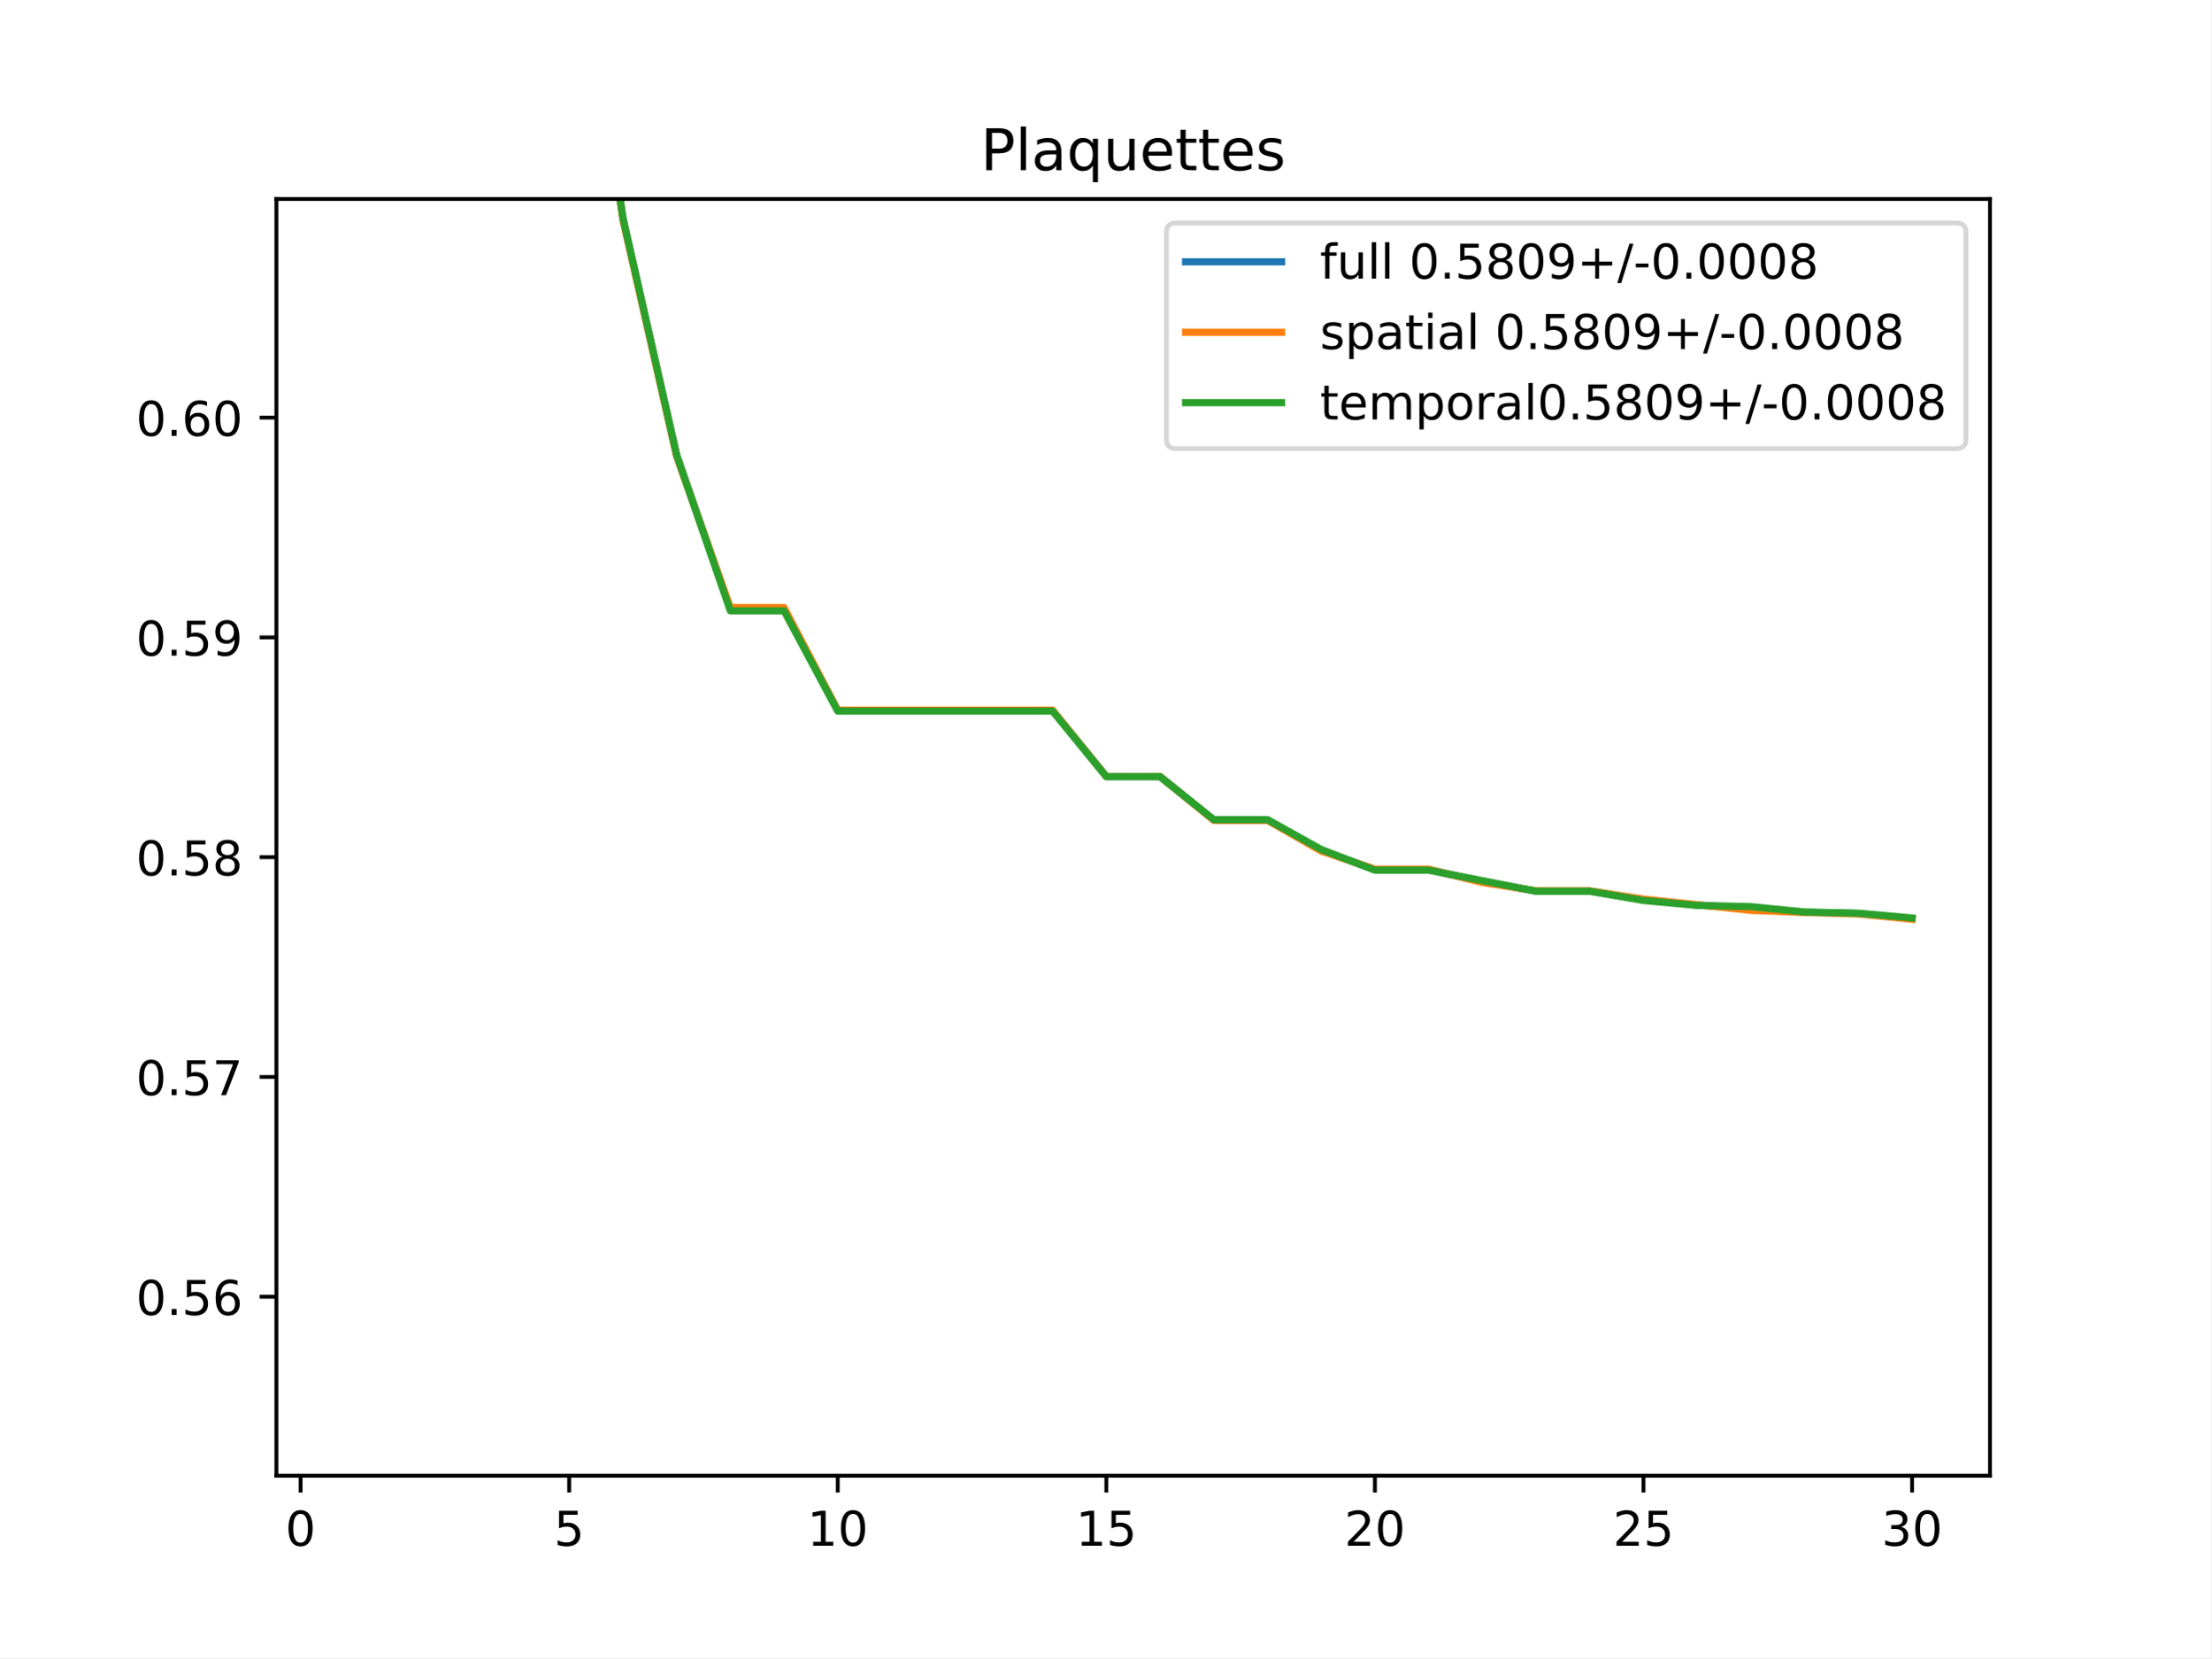
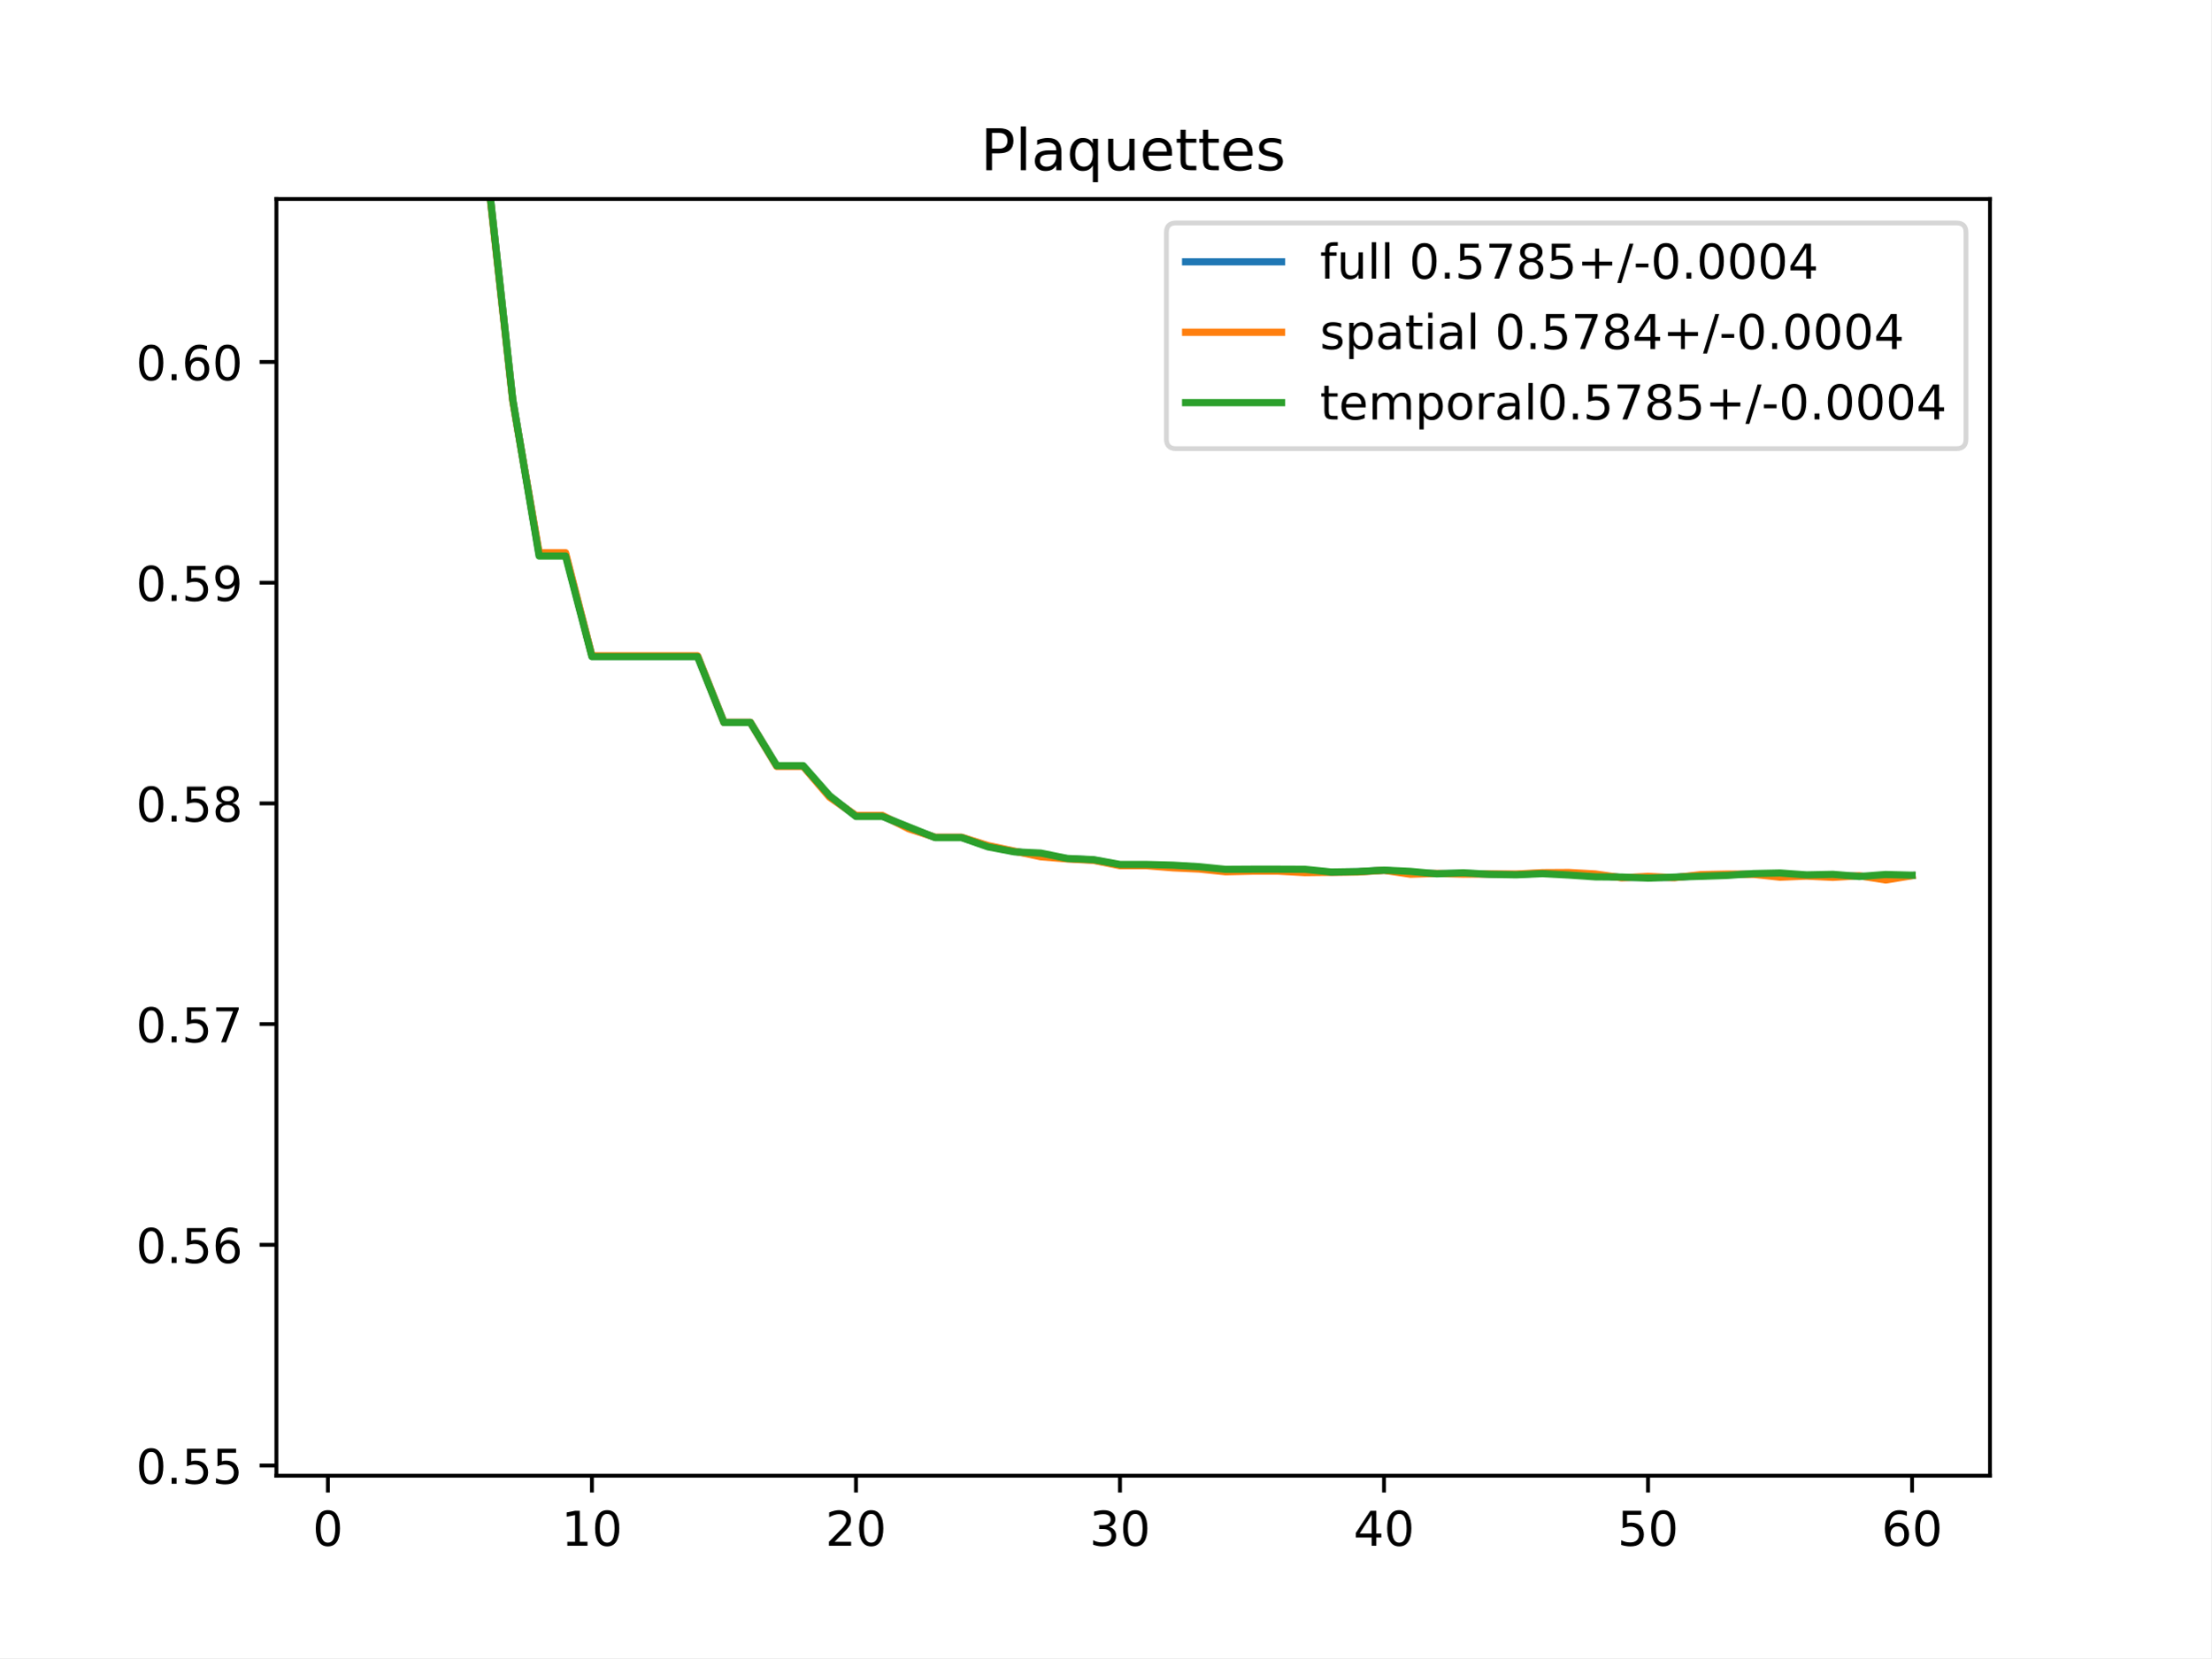
<svg xmlns="http://www.w3.org/2000/svg" xmlns:xlink="http://www.w3.org/1999/xlink" height="345.6pt" version="1.1" viewBox="0 0 460.8 345.6" width="460.8pt">
  <defs>
    <style type="text/css">
*{stroke-linecap:butt;stroke-linejoin:round;}
  </style>
  </defs>
  <g id="figure_1">
    <g id="patch_1">
      <path d="M 0 345.6  L 460.8 345.6  L 460.8 0  L 0 0  z " style="fill:#ffffff;" />
    </g>
    <g id="axes_1">
      <g id="patch_2">
        <path d="M 57.6 307.584  L 414.72 307.584  L 414.72 41.472  L 57.6 41.472  z " style="fill:#ffffff;" />
      </g>
      <g id="matplotlib.axis_1">
        <g id="xtick_1">
          <g id="line2d_1">
            <defs>
-               <path d="M 0 0  L 0 3.5  " id="m2985f0ce69" style="stroke:#000000;stroke-width:0.8;" />
-             </defs>
-             <g>
-               <use style="stroke:#000000;stroke-width:0.8;" x="62.638" xlink:href="#m2985f0ce69" y="307.584" />
+               <path d="M 0 0  L 0 3.5  " id="m425487ee24" style="stroke:#000000;stroke-width:0.8;" />
+             </defs>
+             <g>
+               <use style="stroke:#000000;stroke-width:0.8;" x="68.33" xlink:href="#m425487ee24" y="307.584" />
            </g>
          </g>
          <g id="text_1">
            <defs>
              <path d="M 31.781 66.406  Q 24.172 66.406 20.328 58.906  Q 16.5 51.422 16.5 36.375  Q 16.5 21.391 20.328 13.891  Q 24.172 6.391 31.781 6.391  Q 39.453 6.391 43.281 13.891  Q 47.125 21.391 47.125 36.375  Q 47.125 51.422 43.281 58.906  Q 39.453 66.406 31.781 66.406  z M 31.781 74.219  Q 44.047 74.219 50.516 64.516  Q 56.984 54.828 56.984 36.375  Q 56.984 17.969 50.516 8.266  Q 44.047 -1.422 31.781 -1.422  Q 19.531 -1.422 13.062 8.266  Q 6.594 17.969 6.594 36.375  Q 6.594 54.828 13.062 64.516  Q 19.531 74.219 31.781 74.219  z " id="DejaVuSans-48" />
            </defs>
-             <g transform="translate(59.45649 322.1824)scale(0.1 -0.1)">
+             <g transform="translate(65.14886 322.1824)scale(0.1 -0.1)">
              <use xlink:href="#DejaVuSans-48" />
            </g>
          </g>
        </g>
        <g id="xtick_2">
          <g id="line2d_2">
            <g>
-               <use style="stroke:#000000;stroke-width:0.8;" x="118.613" xlink:href="#m2985f0ce69" y="307.584" />
+               <use style="stroke:#000000;stroke-width:0.8;" x="123.356" xlink:href="#m425487ee24" y="307.584" />
            </g>
          </g>
          <g id="text_2">
            <defs>
-               <path d="M 10.797 72.906  L 49.516 72.906  L 49.516 64.594  L 19.828 64.594  L 19.828 46.734  Q 21.969 47.469 24.109 47.828  Q 26.266 48.188 28.422 48.188  Q 40.625 48.188 47.75 41.5  Q 54.891 34.812 54.891 23.391  Q 54.891 11.625 47.562 5.094  Q 40.234 -1.422 26.906 -1.422  Q 22.312 -1.422 17.547 -0.641  Q 12.797 0.141 7.719 1.703  L 7.719 11.625  Q 12.109 9.234 16.797 8.062  Q 21.484 6.891 26.703 6.891  Q 35.156 6.891 40.078 11.328  Q 45.016 15.766 45.016 23.391  Q 45.016 31 40.078 35.438  Q 35.156 39.891 26.703 39.891  Q 22.75 39.891 18.812 39.016  Q 14.891 38.141 10.797 36.281  z " id="DejaVuSans-53" />
-             </defs>
-             <g transform="translate(115.4314 322.1824)scale(0.1 -0.1)">
-               <use xlink:href="#DejaVuSans-53" />
+               <path d="M 12.406 8.297  L 28.516 8.297  L 28.516 63.922  L 10.984 60.406  L 10.984 69.391  L 28.422 72.906  L 38.281 72.906  L 38.281 8.297  L 54.391 8.297  L 54.391 0  L 12.406 0  z " id="DejaVuSans-49" />
+             </defs>
+             <g transform="translate(116.9938 322.1824)scale(0.1 -0.1)">
+               <use xlink:href="#DejaVuSans-49" />
+               <use x="63.623" xlink:href="#DejaVuSans-48" />
            </g>
          </g>
        </g>
        <g id="xtick_3">
          <g id="line2d_3">
            <g>
-               <use style="stroke:#000000;stroke-width:0.8;" x="174.588" xlink:href="#m2985f0ce69" y="307.584" />
+               <use style="stroke:#000000;stroke-width:0.8;" x="178.382" xlink:href="#m425487ee24" y="307.584" />
            </g>
          </g>
          <g id="text_3">
            <defs>
-               <path d="M 12.406 8.297  L 28.516 8.297  L 28.516 63.922  L 10.984 60.406  L 10.984 69.391  L 28.422 72.906  L 38.281 72.906  L 38.281 8.297  L 54.391 8.297  L 54.391 0  L 12.406 0  z " id="DejaVuSans-49" />
-             </defs>
-             <g transform="translate(168.2251 322.1824)scale(0.1 -0.1)">
-               <use xlink:href="#DejaVuSans-49" />
+               <path d="M 19.188 8.297  L 53.609 8.297  L 53.609 0  L 7.328 0  L 7.328 8.297  Q 12.938 14.109 22.625 23.891  Q 32.328 33.688 34.812 36.531  Q 39.547 41.844 41.422 45.531  Q 43.312 49.219 43.312 52.781  Q 43.312 58.594 39.234 62.25  Q 35.156 65.922 28.609 65.922  Q 23.969 65.922 18.812 64.312  Q 13.672 62.703 7.812 59.422  L 7.812 69.391  Q 13.766 71.781 18.938 73  Q 24.125 74.219 28.422 74.219  Q 39.75 74.219 46.484 68.547  Q 53.219 62.891 53.219 53.422  Q 53.219 48.922 51.531 44.891  Q 49.859 40.875 45.406 35.406  Q 44.188 33.984 37.641 27.219  Q 31.109 20.453 19.188 8.297  z " id="DejaVuSans-50" />
+             </defs>
+             <g transform="translate(172.02 322.1824)scale(0.1 -0.1)">
+               <use xlink:href="#DejaVuSans-50" />
              <use x="63.623" xlink:href="#DejaVuSans-48" />
            </g>
          </g>
        </g>
        <g id="xtick_4">
          <g id="line2d_4">
            <g>
-               <use style="stroke:#000000;stroke-width:0.8;" x="230.563" xlink:href="#m2985f0ce69" y="307.584" />
+               <use style="stroke:#000000;stroke-width:0.8;" x="233.409" xlink:href="#m425487ee24" y="307.584" />
            </g>
          </g>
          <g id="text_4">
-             <g transform="translate(224.2 322.1824)scale(0.1 -0.1)">
-               <use xlink:href="#DejaVuSans-49" />
-               <use x="63.623" xlink:href="#DejaVuSans-53" />
+             <defs>
+               <path d="M 40.578 39.312  Q 47.656 37.797 51.625 33  Q 55.609 28.219 55.609 21.188  Q 55.609 10.406 48.188 4.484  Q 40.766 -1.422 27.094 -1.422  Q 22.516 -1.422 17.656 -0.516  Q 12.797 0.391 7.625 2.203  L 7.625 11.719  Q 11.719 9.328 16.594 8.109  Q 21.484 6.891 26.812 6.891  Q 36.078 6.891 40.938 10.547  Q 45.797 14.203 45.797 21.188  Q 45.797 27.641 41.281 31.266  Q 36.766 34.906 28.719 34.906  L 20.219 34.906  L 20.219 43.016  L 29.109 43.016  Q 36.375 43.016 40.234 45.922  Q 44.094 48.828 44.094 54.297  Q 44.094 59.906 40.109 62.906  Q 36.141 65.922 28.719 65.922  Q 24.656 65.922 20.016 65.031  Q 15.375 64.156 9.812 62.312  L 9.812 71.094  Q 15.438 72.656 20.344 73.438  Q 25.25 74.219 29.594 74.219  Q 40.828 74.219 47.359 69.109  Q 53.906 64.016 53.906 55.328  Q 53.906 49.266 50.438 45.094  Q 46.969 40.922 40.578 39.312  z " id="DejaVuSans-51" />
+             </defs>
+             <g transform="translate(227.0462 322.1824)scale(0.1 -0.1)">
+               <use xlink:href="#DejaVuSans-51" />
+               <use x="63.623" xlink:href="#DejaVuSans-48" />
            </g>
          </g>
        </g>
        <g id="xtick_5">
          <g id="line2d_5">
            <g>
-               <use style="stroke:#000000;stroke-width:0.8;" x="286.537" xlink:href="#m2985f0ce69" y="307.584" />
+               <use style="stroke:#000000;stroke-width:0.8;" x="288.435" xlink:href="#m425487ee24" y="307.584" />
            </g>
          </g>
          <g id="text_5">
            <defs>
-               <path d="M 19.188 8.297  L 53.609 8.297  L 53.609 0  L 7.328 0  L 7.328 8.297  Q 12.938 14.109 22.625 23.891  Q 32.328 33.688 34.812 36.531  Q 39.547 41.844 41.422 45.531  Q 43.312 49.219 43.312 52.781  Q 43.312 58.594 39.234 62.25  Q 35.156 65.922 28.609 65.922  Q 23.969 65.922 18.812 64.312  Q 13.672 62.703 7.812 59.422  L 7.812 69.391  Q 13.766 71.781 18.938 73  Q 24.125 74.219 28.422 74.219  Q 39.75 74.219 46.484 68.547  Q 53.219 62.891 53.219 53.422  Q 53.219 48.922 51.531 44.891  Q 49.859 40.875 45.406 35.406  Q 44.188 33.984 37.641 27.219  Q 31.109 20.453 19.188 8.297  z " id="DejaVuSans-50" />
-             </defs>
-             <g transform="translate(280.1749 322.1824)scale(0.1 -0.1)">
-               <use xlink:href="#DejaVuSans-50" />
+               <path d="M 37.797 64.312  L 12.891 25.391  L 37.797 25.391  z M 35.203 72.906  L 47.609 72.906  L 47.609 25.391  L 58.016 25.391  L 58.016 17.188  L 47.609 17.188  L 47.609 0  L 37.797 0  L 37.797 17.188  L 4.891 17.188  L 4.891 26.703  z " id="DejaVuSans-52" />
+             </defs>
+             <g transform="translate(282.0724 322.1824)scale(0.1 -0.1)">
+               <use xlink:href="#DejaVuSans-52" />
              <use x="63.623" xlink:href="#DejaVuSans-48" />
            </g>
          </g>
        </g>
        <g id="xtick_6">
          <g id="line2d_6">
            <g>
-               <use style="stroke:#000000;stroke-width:0.8;" x="342.512" xlink:href="#m2985f0ce69" y="307.584" />
+               <use style="stroke:#000000;stroke-width:0.8;" x="343.461" xlink:href="#m425487ee24" y="307.584" />
            </g>
          </g>
          <g id="text_6">
-             <g transform="translate(336.1499 322.1824)scale(0.1 -0.1)">
-               <use xlink:href="#DejaVuSans-50" />
-               <use x="63.623" xlink:href="#DejaVuSans-53" />
+             <defs>
+               <path d="M 10.797 72.906  L 49.516 72.906  L 49.516 64.594  L 19.828 64.594  L 19.828 46.734  Q 21.969 47.469 24.109 47.828  Q 26.266 48.188 28.422 48.188  Q 40.625 48.188 47.75 41.5  Q 54.891 34.812 54.891 23.391  Q 54.891 11.625 47.562 5.094  Q 40.234 -1.422 26.906 -1.422  Q 22.312 -1.422 17.547 -0.641  Q 12.797 0.141 7.719 1.703  L 7.719 11.625  Q 12.109 9.234 16.797 8.062  Q 21.484 6.891 26.703 6.891  Q 35.156 6.891 40.078 11.328  Q 45.016 15.766 45.016 23.391  Q 45.016 31 40.078 35.438  Q 35.156 39.891 26.703 39.891  Q 22.75 39.891 18.812 39.016  Q 14.891 38.141 10.797 36.281  z " id="DejaVuSans-53" />
+             </defs>
+             <g transform="translate(337.0986 322.1824)scale(0.1 -0.1)">
+               <use xlink:href="#DejaVuSans-53" />
+               <use x="63.623" xlink:href="#DejaVuSans-48" />
            </g>
          </g>
        </g>
        <g id="xtick_7">
          <g id="line2d_7">
            <g>
-               <use style="stroke:#000000;stroke-width:0.8;" x="398.487" xlink:href="#m2985f0ce69" y="307.584" />
+               <use style="stroke:#000000;stroke-width:0.8;" x="398.487" xlink:href="#m425487ee24" y="307.584" />
            </g>
          </g>
          <g id="text_7">
            <defs>
-               <path d="M 40.578 39.312  Q 47.656 37.797 51.625 33  Q 55.609 28.219 55.609 21.188  Q 55.609 10.406 48.188 4.484  Q 40.766 -1.422 27.094 -1.422  Q 22.516 -1.422 17.656 -0.516  Q 12.797 0.391 7.625 2.203  L 7.625 11.719  Q 11.719 9.328 16.594 8.109  Q 21.484 6.891 26.812 6.891  Q 36.078 6.891 40.938 10.547  Q 45.797 14.203 45.797 21.188  Q 45.797 27.641 41.281 31.266  Q 36.766 34.906 28.719 34.906  L 20.219 34.906  L 20.219 43.016  L 29.109 43.016  Q 36.375 43.016 40.234 45.922  Q 44.094 48.828 44.094 54.297  Q 44.094 59.906 40.109 62.906  Q 36.141 65.922 28.719 65.922  Q 24.656 65.922 20.016 65.031  Q 15.375 64.156 9.812 62.312  L 9.812 71.094  Q 15.438 72.656 20.344 73.438  Q 25.25 74.219 29.594 74.219  Q 40.828 74.219 47.359 69.109  Q 53.906 64.016 53.906 55.328  Q 53.906 49.266 50.438 45.094  Q 46.969 40.922 40.578 39.312  z " id="DejaVuSans-51" />
+               <path d="M 33.016 40.375  Q 26.375 40.375 22.484 35.828  Q 18.609 31.297 18.609 23.391  Q 18.609 15.531 22.484 10.953  Q 26.375 6.391 33.016 6.391  Q 39.656 6.391 43.531 10.953  Q 47.406 15.531 47.406 23.391  Q 47.406 31.297 43.531 35.828  Q 39.656 40.375 33.016 40.375  z M 52.594 71.297  L 52.594 62.312  Q 48.875 64.062 45.094 64.984  Q 41.312 65.922 37.594 65.922  Q 27.828 65.922 22.672 59.328  Q 17.531 52.734 16.797 39.406  Q 19.672 43.656 24.016 45.922  Q 28.375 48.188 33.594 48.188  Q 44.578 48.188 50.953 41.516  Q 57.328 34.859 57.328 23.391  Q 57.328 12.156 50.688 5.359  Q 44.047 -1.422 33.016 -1.422  Q 20.359 -1.422 13.672 8.266  Q 6.984 17.969 6.984 36.375  Q 6.984 53.656 15.188 63.938  Q 23.391 74.219 37.203 74.219  Q 40.922 74.219 44.703 73.484  Q 48.484 72.75 52.594 71.297  z " id="DejaVuSans-54" />
            </defs>
            <g transform="translate(392.1248 322.1824)scale(0.1 -0.1)">
-               <use xlink:href="#DejaVuSans-51" />
+               <use xlink:href="#DejaVuSans-54" />
              <use x="63.623" xlink:href="#DejaVuSans-48" />
            </g>
          </g>
        </g>
      </g>
      <g id="matplotlib.axis_2">
        <g id="ytick_1">
          <g id="line2d_8">
            <defs>
-               <path d="M 0 0  L -3.5 0  " id="m5334896566" style="stroke:#000000;stroke-width:0.8;" />
-             </defs>
-             <g>
-               <use style="stroke:#000000;stroke-width:0.8;" x="57.6" xlink:href="#m5334896566" y="270.284" />
+               <path d="M 0 0  L -3.5 0  " id="m6ea485620e" style="stroke:#000000;stroke-width:0.8;" />
+             </defs>
+             <g>
+               <use style="stroke:#000000;stroke-width:0.8;" x="57.6" xlink:href="#m6ea485620e" y="305.46" />
            </g>
          </g>
          <g id="text_8">
            <defs>
              <path d="M 10.688 12.406  L 21 12.406  L 21 0  L 10.688 0  z " id="DejaVuSans-46" />
-               <path d="M 33.016 40.375  Q 26.375 40.375 22.484 35.828  Q 18.609 31.297 18.609 23.391  Q 18.609 15.531 22.484 10.953  Q 26.375 6.391 33.016 6.391  Q 39.656 6.391 43.531 10.953  Q 47.406 15.531 47.406 23.391  Q 47.406 31.297 43.531 35.828  Q 39.656 40.375 33.016 40.375  z M 52.594 71.297  L 52.594 62.312  Q 48.875 64.062 45.094 64.984  Q 41.312 65.922 37.594 65.922  Q 27.828 65.922 22.672 59.328  Q 17.531 52.734 16.797 39.406  Q 19.672 43.656 24.016 45.922  Q 28.375 48.188 33.594 48.188  Q 44.578 48.188 50.953 41.516  Q 57.328 34.859 57.328 23.391  Q 57.328 12.156 50.688 5.359  Q 44.047 -1.422 33.016 -1.422  Q 20.359 -1.422 13.672 8.266  Q 6.984 17.969 6.984 36.375  Q 6.984 53.656 15.188 63.938  Q 23.391 74.219 37.203 74.219  Q 40.922 74.219 44.703 73.484  Q 48.484 72.75 52.594 71.297  z " id="DejaVuSans-54" />
-             </defs>
-             <g transform="translate(28.33438 274.083)scale(0.1 -0.1)">
+             </defs>
+             <g transform="translate(28.33438 309.2594)scale(0.1 -0.1)">
+               <use xlink:href="#DejaVuSans-48" />
+               <use x="63.623" xlink:href="#DejaVuSans-46" />
+               <use x="95.41" xlink:href="#DejaVuSans-53" />
+               <use x="159.033" xlink:href="#DejaVuSans-53" />
+             </g>
+           </g>
+         </g>
+         <g id="ytick_2">
+           <g id="line2d_9">
+             <g>
+               <use style="stroke:#000000;stroke-width:0.8;" x="57.6" xlink:href="#m6ea485620e" y="259.457" />
+             </g>
+           </g>
+           <g id="text_9">
+             <g transform="translate(28.33438 263.256)scale(0.1 -0.1)">
              <use xlink:href="#DejaVuSans-48" />
              <use x="63.623" xlink:href="#DejaVuSans-46" />
              <use x="95.41" xlink:href="#DejaVuSans-53" />
              <use x="159.033" xlink:href="#DejaVuSans-54" />
            </g>
          </g>
        </g>
-         <g id="ytick_2">
-           <g id="line2d_9">
-             <g>
-               <use style="stroke:#000000;stroke-width:0.8;" x="57.6" xlink:href="#m5334896566" y="224.474" />
-             </g>
-           </g>
-           <g id="text_9">
+         <g id="ytick_3">
+           <g id="line2d_10">
+             <g>
+               <use style="stroke:#000000;stroke-width:0.8;" x="57.6" xlink:href="#m6ea485620e" y="213.453" />
+             </g>
+           </g>
+           <g id="text_10">
            <defs>
              <path d="M 8.203 72.906  L 55.078 72.906  L 55.078 68.703  L 28.609 0  L 18.312 0  L 43.219 64.594  L 8.203 64.594  z " id="DejaVuSans-55" />
            </defs>
-             <g transform="translate(28.33438 228.2729)scale(0.1 -0.1)">
+             <g transform="translate(28.33438 217.2526)scale(0.1 -0.1)">
              <use xlink:href="#DejaVuSans-48" />
              <use x="63.623" xlink:href="#DejaVuSans-46" />
              <use x="95.41" xlink:href="#DejaVuSans-53" />
              <use x="159.033" xlink:href="#DejaVuSans-55" />
            </g>
          </g>
        </g>
-         <g id="ytick_3">
-           <g id="line2d_10">
-             <g>
-               <use style="stroke:#000000;stroke-width:0.8;" x="57.6" xlink:href="#m5334896566" y="178.664" />
-             </g>
-           </g>
-           <g id="text_10">
+         <g id="ytick_4">
+           <g id="line2d_11">
+             <g>
+               <use style="stroke:#000000;stroke-width:0.8;" x="57.6" xlink:href="#m6ea485620e" y="167.45" />
+             </g>
+           </g>
+           <g id="text_11">
            <defs>
              <path d="M 31.781 34.625  Q 24.75 34.625 20.719 30.859  Q 16.703 27.094 16.703 20.516  Q 16.703 13.922 20.719 10.156  Q 24.75 6.391 31.781 6.391  Q 38.812 6.391 42.859 10.172  Q 46.922 13.969 46.922 20.516  Q 46.922 27.094 42.891 30.859  Q 38.875 34.625 31.781 34.625  z M 21.922 38.812  Q 15.578 40.375 12.031 44.719  Q 8.5 49.078 8.5 55.328  Q 8.5 64.062 14.719 69.141  Q 20.953 74.219 31.781 74.219  Q 42.672 74.219 48.875 69.141  Q 55.078 64.062 55.078 55.328  Q 55.078 49.078 51.531 44.719  Q 48 40.375 41.703 38.812  Q 48.828 37.156 52.797 32.312  Q 56.781 27.484 56.781 20.516  Q 56.781 9.906 50.312 4.234  Q 43.844 -1.422 31.781 -1.422  Q 19.734 -1.422 13.25 4.234  Q 6.781 9.906 6.781 20.516  Q 6.781 27.484 10.781 32.312  Q 14.797 37.156 21.922 38.812  z M 18.312 54.391  Q 18.312 48.734 21.844 45.562  Q 25.391 42.391 31.781 42.391  Q 38.141 42.391 41.719 45.562  Q 45.312 48.734 45.312 54.391  Q 45.312 60.062 41.719 63.234  Q 38.141 66.406 31.781 66.406  Q 25.391 66.406 21.844 63.234  Q 18.312 60.062 18.312 54.391  z " id="DejaVuSans-56" />
            </defs>
-             <g transform="translate(28.33438 182.4628)scale(0.1 -0.1)">
+             <g transform="translate(28.33438 171.2492)scale(0.1 -0.1)">
              <use xlink:href="#DejaVuSans-48" />
              <use x="63.623" xlink:href="#DejaVuSans-46" />
              <use x="95.41" xlink:href="#DejaVuSans-53" />
              <use x="159.033" xlink:href="#DejaVuSans-56" />
            </g>
          </g>
        </g>
-         <g id="ytick_4">
-           <g id="line2d_11">
-             <g>
-               <use style="stroke:#000000;stroke-width:0.8;" x="57.6" xlink:href="#m5334896566" y="132.854" />
-             </g>
-           </g>
-           <g id="text_11">
+         <g id="ytick_5">
+           <g id="line2d_12">
+             <g>
+               <use style="stroke:#000000;stroke-width:0.8;" x="57.6" xlink:href="#m6ea485620e" y="121.447" />
+             </g>
+           </g>
+           <g id="text_12">
            <defs>
              <path d="M 10.984 1.516  L 10.984 10.5  Q 14.703 8.734 18.5 7.812  Q 22.312 6.891 25.984 6.891  Q 35.75 6.891 40.891 13.453  Q 46.047 20.016 46.781 33.406  Q 43.953 29.203 39.594 26.953  Q 35.25 24.703 29.984 24.703  Q 19.047 24.703 12.672 31.312  Q 6.297 37.938 6.297 49.422  Q 6.297 60.641 12.938 67.422  Q 19.578 74.219 30.609 74.219  Q 43.266 74.219 49.922 64.516  Q 56.594 54.828 56.594 36.375  Q 56.594 19.141 48.406 8.859  Q 40.234 -1.422 26.422 -1.422  Q 22.703 -1.422 18.891 -0.688  Q 15.094 0.047 10.984 1.516  z M 30.609 32.422  Q 37.25 32.422 41.125 36.953  Q 45.016 41.5 45.016 49.422  Q 45.016 57.281 41.125 61.844  Q 37.25 66.406 30.609 66.406  Q 23.969 66.406 20.094 61.844  Q 16.219 57.281 16.219 49.422  Q 16.219 41.5 20.094 36.953  Q 23.969 32.422 30.609 32.422  z " id="DejaVuSans-57" />
            </defs>
-             <g transform="translate(28.33438 136.6527)scale(0.1 -0.1)">
+             <g transform="translate(28.33438 125.2458)scale(0.1 -0.1)">
              <use xlink:href="#DejaVuSans-48" />
              <use x="63.623" xlink:href="#DejaVuSans-46" />
              <use x="95.41" xlink:href="#DejaVuSans-53" />
              <use x="159.033" xlink:href="#DejaVuSans-57" />
            </g>
          </g>
        </g>
-         <g id="ytick_5">
-           <g id="line2d_12">
-             <g>
-               <use style="stroke:#000000;stroke-width:0.8;" x="57.6" xlink:href="#m5334896566" y="87.043" />
-             </g>
-           </g>
-           <g id="text_12">
-             <g transform="translate(28.33438 90.84266)scale(0.1 -0.1)">
+         <g id="ytick_6">
+           <g id="line2d_13">
+             <g>
+               <use style="stroke:#000000;stroke-width:0.8;" x="57.6" xlink:href="#m6ea485620e" y="75.443" />
+             </g>
+           </g>
+           <g id="text_13">
+             <g transform="translate(28.33438 79.24235)scale(0.1 -0.1)">
              <use xlink:href="#DejaVuSans-48" />
              <use x="63.623" xlink:href="#DejaVuSans-46" />
              <use x="95.41" xlink:href="#DejaVuSans-54" />
              <use x="159.033" xlink:href="#DejaVuSans-48" />
            </g>
          </g>
        </g>
      </g>
-       <g id="line2d_13">
-         <path clip-path="url(#p46617a1f33)" d="M 122.974 -1  L 129.808 45.549  L 141.003 94.934  L 152.198 126.973  L 163.393 126.973  L 174.588 148.118  L 185.783 148.118  L 196.978 148.118  L 208.173 148.118  L 219.368 148.118  L 230.563 161.857  L 241.757 161.857  L 252.952 170.908  L 264.147 170.908  L 275.342 177.22  L 286.537 181.272  L 297.732 181.272  L 308.927 183.75  L 320.122 185.728  L 331.317 185.728  L 342.512 187.551  L 353.707 188.648  L 364.902 189.364  L 376.097 190.14  L 387.292 190.416  L 398.487 191.468  " style="fill:none;stroke:#1f77b4;stroke-linecap:square;stroke-width:1.5;" />
-       </g>
      <g id="line2d_14">
-         <path clip-path="url(#p46617a1f33)" d="M 122.952 -1  L 129.808 45.751  L 141.003 95.086  L 152.198 126.632  L 163.393 126.632  L 174.588 148.025  L 185.783 148.025  L 196.978 148.025  L 208.173 148.025  L 219.368 148.025  L 230.563 161.841  L 241.757 161.841  L 252.952 170.982  L 264.147 170.982  L 275.342 177.385  L 286.537 181.167  L 297.732 181.167  L 308.927 183.942  L 320.122 185.688  L 331.317 185.688  L 342.512 187.414  L 353.707 188.574  L 364.902 189.752  L 376.097 190.19  L 387.292 190.487  L 398.487 191.599  " style="fill:none;stroke:#ff7f0e;stroke-linecap:square;stroke-width:1.5;" />
+         <path clip-path="url(#p2c250f5d64)" d="M 98.847 -1  L 101.346 33.773  L 106.848 83.367  L 112.351 115.541  L 117.854 115.541  L 123.356 136.776  L 128.859 136.776  L 134.362 136.776  L 139.864 136.776  L 145.367 136.776  L 150.869 150.572  L 156.372 150.572  L 161.875 159.662  L 167.377 159.662  L 172.88 166  L 178.382 170.069  L 183.885 170.069  L 189.388 172.558  L 194.89 174.544  L 200.393 174.544  L 205.896 176.375  L 211.398 177.476  L 216.901 178.196  L 222.403 178.975  L 227.906 179.252  L 233.409 180.309  L 238.911 180.309  L 244.414 180.603  L 249.917 180.892  L 255.419 181.455  L 260.922 181.376  L 266.424 181.376  L 271.927 181.536  L 277.43 181.787  L 282.932 181.716  L 288.435 181.389  L 293.938 181.923  L 299.44 182.092  L 304.943 182.058  L 310.445 182.193  L 315.948 182.258  L 321.451 181.989  L 326.953 182.118  L 332.456 182.462  L 337.958 182.886  L 343.461 182.847  L 348.964 182.88  L 354.466 182.473  L 359.969 182.319  L 365.472 182.158  L 370.974 182.397  L 376.477 182.481  L 381.979 182.555  L 387.482 182.618  L 392.985 182.843  L 398.487 182.474  " style="fill:none;stroke:#1f77b4;stroke-linecap:square;stroke-width:1.5;" />
      </g>
      <g id="line2d_15">
-         <path clip-path="url(#p46617a1f33)" d="M 122.996 -1  L 129.808 45.347  L 141.003 94.783  L 152.198 127.313  L 163.393 127.313  L 174.588 148.212  L 185.783 148.212  L 196.978 148.212  L 208.173 148.212  L 219.368 148.212  L 230.563 161.873  L 241.757 161.873  L 252.952 170.834  L 264.147 170.834  L 275.342 177.055  L 286.537 181.377  L 297.732 181.377  L 308.927 183.558  L 320.122 185.768  L 331.317 185.768  L 342.512 187.688  L 353.707 188.721  L 364.902 188.977  L 376.097 190.09  L 387.292 190.344  L 398.487 191.338  " style="fill:none;stroke:#2ca02c;stroke-linecap:square;stroke-width:1.5;" />
+         <path clip-path="url(#p2c250f5d64)" d="M 98.835 -1  L 101.346 33.976  L 106.848 83.519  L 112.351 115.199  L 117.854 115.199  L 123.356 136.682  L 128.859 136.682  L 134.362 136.682  L 139.864 136.682  L 145.367 136.682  L 150.869 150.556  L 156.372 150.556  L 161.875 159.736  L 167.377 159.736  L 172.88 166.166  L 178.382 169.964  L 183.885 169.964  L 189.388 172.751  L 194.89 174.504  L 200.393 174.504  L 205.896 176.237  L 211.398 177.402  L 216.901 178.585  L 222.403 179.025  L 227.906 179.324  L 233.409 180.439  L 238.911 180.439  L 244.414 180.881  L 249.917 181.137  L 255.419 181.71  L 260.922 181.585  L 266.424 181.585  L 271.927 181.882  L 277.43 181.817  L 282.932 181.763  L 288.435 181.41  L 293.938 182.217  L 299.44 182.054  L 304.943 182.201  L 310.445 182.155  L 315.948 182.182  L 321.451 181.886  L 326.953 181.851  L 332.456 182.158  L 337.958 182.964  L 343.461 182.664  L 348.964 182.941  L 354.466 182.296  L 359.969 182.18  L 365.472 182.24  L 370.974 182.835  L 376.477 182.606  L 381.979 182.871  L 387.482 182.541  L 392.985 183.417  L 398.487 182.525  " style="fill:none;stroke:#ff7f0e;stroke-linecap:square;stroke-width:1.5;" />
+       </g>
+       <g id="line2d_16">
+         <path clip-path="url(#p2c250f5d64)" d="M 98.859 -1  L 101.346 33.571  L 106.848 83.216  L 112.351 115.883  L 117.854 115.883  L 123.356 136.869  L 128.859 136.869  L 134.362 136.869  L 139.864 136.869  L 145.367 136.869  L 150.869 150.588  L 156.372 150.588  L 161.875 159.588  L 167.377 159.588  L 172.88 165.835  L 178.382 170.175  L 183.885 170.175  L 189.388 172.365  L 194.89 174.584  L 200.393 174.584  L 205.896 176.513  L 211.398 177.55  L 216.901 177.807  L 222.403 178.925  L 227.906 179.18  L 233.409 180.178  L 238.911 180.178  L 244.414 180.326  L 249.917 180.648  L 255.419 181.201  L 260.922 181.167  L 266.424 181.167  L 271.927 181.189  L 277.43 181.757  L 282.932 181.67  L 288.435 181.368  L 293.938 181.628  L 299.44 182.129  L 304.943 181.915  L 310.445 182.232  L 315.948 182.335  L 321.451 182.093  L 326.953 182.384  L 332.456 182.765  L 337.958 182.807  L 343.461 183.03  L 348.964 182.819  L 354.466 182.649  L 359.969 182.458  L 365.472 182.076  L 370.974 181.958  L 376.477 182.356  L 381.979 182.239  L 387.482 182.694  L 392.985 182.27  L 398.487 182.422  " style="fill:none;stroke:#2ca02c;stroke-linecap:square;stroke-width:1.5;" />
      </g>
      <g id="patch_3">
        <path d="M 57.6 307.584  L 57.6 41.472  " style="fill:none;stroke:#000000;stroke-linecap:square;stroke-linejoin:miter;stroke-width:0.8;" />
      </g>
      <g id="patch_4">
        <path d="M 414.72 307.584  L 414.72 41.472  " style="fill:none;stroke:#000000;stroke-linecap:square;stroke-linejoin:miter;stroke-width:0.8;" />
      </g>
      <g id="patch_5">
        <path d="M 57.6 307.584  L 414.72 307.584  " style="fill:none;stroke:#000000;stroke-linecap:square;stroke-linejoin:miter;stroke-width:0.8;" />
      </g>
      <g id="patch_6">
        <path d="M 57.6 41.472  L 414.72 41.472  " style="fill:none;stroke:#000000;stroke-linecap:square;stroke-linejoin:miter;stroke-width:0.8;" />
      </g>
-       <g id="text_13">
+       <g id="text_14">
        <defs>
          <path d="M 19.672 64.797  L 19.672 37.406  L 32.078 37.406  Q 38.969 37.406 42.719 40.969  Q 46.484 44.531 46.484 51.125  Q 46.484 57.672 42.719 61.234  Q 38.969 64.797 32.078 64.797  z M 9.812 72.906  L 32.078 72.906  Q 44.344 72.906 50.609 67.359  Q 56.891 61.812 56.891 51.125  Q 56.891 40.328 50.609 34.812  Q 44.344 29.297 32.078 29.297  L 19.672 29.297  L 19.672 0  L 9.812 0  z " id="DejaVuSans-80" />
          <path d="M 9.422 75.984  L 18.406 75.984  L 18.406 0  L 9.422 0  z " id="DejaVuSans-108" />
          <path d="M 34.281 27.484  Q 23.391 27.484 19.188 25  Q 14.984 22.516 14.984 16.5  Q 14.984 11.719 18.141 8.906  Q 21.297 6.109 26.703 6.109  Q 34.188 6.109 38.703 11.406  Q 43.219 16.703 43.219 25.484  L 43.219 27.484  z M 52.203 31.203  L 52.203 0  L 43.219 0  L 43.219 8.297  Q 40.141 3.328 35.547 0.953  Q 30.953 -1.422 24.312 -1.422  Q 15.922 -1.422 10.953 3.297  Q 6 8.016 6 15.922  Q 6 25.141 12.172 29.828  Q 18.359 34.516 30.609 34.516  L 43.219 34.516  L 43.219 35.406  Q 43.219 41.609 39.141 45  Q 35.062 48.391 27.688 48.391  Q 23 48.391 18.547 47.266  Q 14.109 46.141 10.016 43.891  L 10.016 52.203  Q 14.938 54.109 19.578 55.047  Q 24.219 56 28.609 56  Q 40.484 56 46.344 49.844  Q 52.203 43.703 52.203 31.203  z " id="DejaVuSans-97" />
          <path d="M 14.797 27.297  Q 14.797 17.391 18.875 11.75  Q 22.953 6.109 30.078 6.109  Q 37.203 6.109 41.297 11.75  Q 45.406 17.391 45.406 27.297  Q 45.406 37.203 41.297 42.844  Q 37.203 48.484 30.078 48.484  Q 22.953 48.484 18.875 42.844  Q 14.797 37.203 14.797 27.297  z M 45.406 8.203  Q 42.578 3.328 38.25 0.953  Q 33.938 -1.422 27.875 -1.422  Q 17.969 -1.422 11.734 6.484  Q 5.516 14.406 5.516 27.297  Q 5.516 40.188 11.734 48.094  Q 17.969 56 27.875 56  Q 33.938 56 38.25 53.625  Q 42.578 51.266 45.406 46.391  L 45.406 54.688  L 54.391 54.688  L 54.391 -20.797  L 45.406 -20.797  z " id="DejaVuSans-113" />
          <path d="M 8.5 21.578  L 8.5 54.688  L 17.484 54.688  L 17.484 21.922  Q 17.484 14.156 20.5 10.266  Q 23.531 6.391 29.594 6.391  Q 36.859 6.391 41.078 11.031  Q 45.312 15.672 45.312 23.688  L 45.312 54.688  L 54.297 54.688  L 54.297 0  L 45.312 0  L 45.312 8.406  Q 42.047 3.422 37.719 1  Q 33.406 -1.422 27.688 -1.422  Q 18.266 -1.422 13.375 4.438  Q 8.5 10.297 8.5 21.578  z M 31.109 56  z " id="DejaVuSans-117" />
          <path d="M 56.203 29.594  L 56.203 25.203  L 14.891 25.203  Q 15.484 15.922 20.484 11.062  Q 25.484 6.203 34.422 6.203  Q 39.594 6.203 44.453 7.469  Q 49.312 8.734 54.109 11.281  L 54.109 2.781  Q 49.266 0.734 44.188 -0.344  Q 39.109 -1.422 33.891 -1.422  Q 20.797 -1.422 13.156 6.188  Q 5.516 13.812 5.516 26.812  Q 5.516 40.234 12.766 48.109  Q 20.016 56 32.328 56  Q 43.359 56 49.781 48.891  Q 56.203 41.797 56.203 29.594  z M 47.219 32.234  Q 47.125 39.594 43.094 43.984  Q 39.062 48.391 32.422 48.391  Q 24.906 48.391 20.391 44.141  Q 15.875 39.891 15.188 32.172  z " id="DejaVuSans-101" />
          <path d="M 18.312 70.219  L 18.312 54.688  L 36.812 54.688  L 36.812 47.703  L 18.312 47.703  L 18.312 18.016  Q 18.312 11.328 20.141 9.422  Q 21.969 7.516 27.594 7.516  L 36.812 7.516  L 36.812 0  L 27.594 0  Q 17.188 0 13.234 3.875  Q 9.281 7.766 9.281 18.016  L 9.281 47.703  L 2.688 47.703  L 2.688 54.688  L 9.281 54.688  L 9.281 70.219  z " id="DejaVuSans-116" />
          <path d="M 44.281 53.078  L 44.281 44.578  Q 40.484 46.531 36.375 47.5  Q 32.281 48.484 27.875 48.484  Q 21.188 48.484 17.844 46.438  Q 14.5 44.391 14.5 40.281  Q 14.5 37.156 16.891 35.375  Q 19.281 33.594 26.516 31.984  L 29.594 31.297  Q 39.156 29.25 43.188 25.516  Q 47.219 21.781 47.219 15.094  Q 47.219 7.469 41.188 3.016  Q 35.156 -1.422 24.609 -1.422  Q 20.219 -1.422 15.453 -0.562  Q 10.688 0.297 5.422 2  L 5.422 11.281  Q 10.406 8.688 15.234 7.391  Q 20.062 6.109 24.812 6.109  Q 31.156 6.109 34.562 8.281  Q 37.984 10.453 37.984 14.406  Q 37.984 18.062 35.516 20.016  Q 33.062 21.969 24.703 23.781  L 21.578 24.516  Q 13.234 26.266 9.516 29.906  Q 5.812 33.547 5.812 39.891  Q 5.812 47.609 11.281 51.797  Q 16.75 56 26.812 56  Q 31.781 56 36.172 55.266  Q 40.578 54.547 44.281 53.078  z " id="DejaVuSans-115" />
        </defs>
        <g transform="translate(204.3731 35.472)scale(0.12 -0.12)">
          <use xlink:href="#DejaVuSans-80" />
          <use x="60.303" xlink:href="#DejaVuSans-108" />
          <use x="88.086" xlink:href="#DejaVuSans-97" />
          <use x="149.365" xlink:href="#DejaVuSans-113" />
          <use x="212.842" xlink:href="#DejaVuSans-117" />
          <use x="276.221" xlink:href="#DejaVuSans-101" />
          <use x="337.744" xlink:href="#DejaVuSans-116" />
          <use x="376.953" xlink:href="#DejaVuSans-116" />
          <use x="416.162" xlink:href="#DejaVuSans-101" />
          <use x="477.686" xlink:href="#DejaVuSans-115" />
        </g>
      </g>
      <g id="legend_1">
        <g id="patch_7">
          <path d="M 245.084 93.506  L 407.72 93.506  Q 409.72 93.506 409.72 91.506  L 409.72 48.472  Q 409.72 46.472 407.72 46.472  L 245.084 46.472  Q 243.084 46.472 243.084 48.472  L 243.084 91.506  Q 243.084 93.506 245.084 93.506  z " style="fill:#ffffff;opacity:0.8;stroke:#cccccc;stroke-linejoin:miter;" />
        </g>
-         <g id="line2d_16">
+         <g id="line2d_17">
          <path d="M 247.084 54.57  L 267.084 54.57  " style="fill:none;stroke:#1f77b4;stroke-linecap:square;stroke-width:1.5;" />
        </g>
-         <g id="line2d_17" />
-         <g id="text_14">
+         <g id="line2d_18" />
+         <g id="text_15">
          <defs>
            <path d="M 37.109 75.984  L 37.109 68.5  L 28.516 68.5  Q 23.688 68.5 21.797 66.547  Q 19.922 64.594 19.922 59.516  L 19.922 54.688  L 34.719 54.688  L 34.719 47.703  L 19.922 47.703  L 19.922 0  L 10.891 0  L 10.891 47.703  L 2.297 47.703  L 2.297 54.688  L 10.891 54.688  L 10.891 58.5  Q 10.891 67.625 15.141 71.797  Q 19.391 75.984 28.609 75.984  z " id="DejaVuSans-102" />
            <path id="DejaVuSans-32" />
            <path d="M 46 62.703  L 46 35.5  L 73.188 35.5  L 73.188 27.203  L 46 27.203  L 46 0  L 37.797 0  L 37.797 27.203  L 10.594 27.203  L 10.594 35.5  L 37.797 35.5  L 37.797 62.703  z " id="DejaVuSans-43" />
            <path d="M 25.391 72.906  L 33.688 72.906  L 8.297 -9.281  L 0 -9.281  z " id="DejaVuSans-47" />
            <path d="M 4.891 31.391  L 31.203 31.391  L 31.203 23.391  L 4.891 23.391  z " id="DejaVuSans-45" />
          </defs>
          <g transform="translate(275.0841 58.07044)scale(0.1 -0.1)">
            <use xlink:href="#DejaVuSans-102" />
            <use x="35.205" xlink:href="#DejaVuSans-117" />
            <use x="98.584" xlink:href="#DejaVuSans-108" />
            <use x="126.367" xlink:href="#DejaVuSans-108" />
            <use x="154.15" xlink:href="#DejaVuSans-32" />
            <use x="185.938" xlink:href="#DejaVuSans-48" />
            <use x="249.561" xlink:href="#DejaVuSans-46" />
            <use x="281.348" xlink:href="#DejaVuSans-53" />
-             <use x="344.971" xlink:href="#DejaVuSans-56" />
-             <use x="408.594" xlink:href="#DejaVuSans-48" />
-             <use x="472.217" xlink:href="#DejaVuSans-57" />
+             <use x="344.971" xlink:href="#DejaVuSans-55" />
+             <use x="408.594" xlink:href="#DejaVuSans-56" />
+             <use x="472.217" xlink:href="#DejaVuSans-53" />
            <use x="535.84" xlink:href="#DejaVuSans-43" />
            <use x="619.629" xlink:href="#DejaVuSans-47" />
            <use x="653.32" xlink:href="#DejaVuSans-45" />
            <use x="689.404" xlink:href="#DejaVuSans-48" />
            <use x="753.027" xlink:href="#DejaVuSans-46" />
            <use x="784.814" xlink:href="#DejaVuSans-48" />
            <use x="848.438" xlink:href="#DejaVuSans-48" />
            <use x="912.061" xlink:href="#DejaVuSans-48" />
-             <use x="975.684" xlink:href="#DejaVuSans-56" />
-           </g>
-         </g>
-         <g id="line2d_18">
+             <use x="975.684" xlink:href="#DejaVuSans-52" />
+           </g>
+         </g>
+         <g id="line2d_19">
          <path d="M 247.084 69.249  L 267.084 69.249  " style="fill:none;stroke:#ff7f0e;stroke-linecap:square;stroke-width:1.5;" />
        </g>
-         <g id="line2d_19" />
-         <g id="text_15">
+         <g id="line2d_20" />
+         <g id="text_16">
          <defs>
            <path d="M 18.109 8.203  L 18.109 -20.797  L 9.078 -20.797  L 9.078 54.688  L 18.109 54.688  L 18.109 46.391  Q 20.953 51.266 25.266 53.625  Q 29.594 56 35.594 56  Q 45.562 56 51.781 48.094  Q 58.016 40.188 58.016 27.297  Q 58.016 14.406 51.781 6.484  Q 45.562 -1.422 35.594 -1.422  Q 29.594 -1.422 25.266 0.953  Q 20.953 3.328 18.109 8.203  z M 48.688 27.297  Q 48.688 37.203 44.609 42.844  Q 40.531 48.484 33.406 48.484  Q 26.266 48.484 22.188 42.844  Q 18.109 37.203 18.109 27.297  Q 18.109 17.391 22.188 11.75  Q 26.266 6.109 33.406 6.109  Q 40.531 6.109 44.609 11.75  Q 48.688 17.391 48.688 27.297  z " id="DejaVuSans-112" />
            <path d="M 9.422 54.688  L 18.406 54.688  L 18.406 0  L 9.422 0  z M 9.422 75.984  L 18.406 75.984  L 18.406 64.594  L 9.422 64.594  z " id="DejaVuSans-105" />
          </defs>
          <g transform="translate(275.0841 72.74856)scale(0.1 -0.1)">
            <use xlink:href="#DejaVuSans-115" />
            <use x="52.1" xlink:href="#DejaVuSans-112" />
            <use x="115.576" xlink:href="#DejaVuSans-97" />
            <use x="176.855" xlink:href="#DejaVuSans-116" />
            <use x="216.064" xlink:href="#DejaVuSans-105" />
            <use x="243.848" xlink:href="#DejaVuSans-97" />
            <use x="305.127" xlink:href="#DejaVuSans-108" />
            <use x="332.91" xlink:href="#DejaVuSans-32" />
            <use x="364.697" xlink:href="#DejaVuSans-48" />
            <use x="428.32" xlink:href="#DejaVuSans-46" />
            <use x="460.107" xlink:href="#DejaVuSans-53" />
-             <use x="523.73" xlink:href="#DejaVuSans-56" />
-             <use x="587.354" xlink:href="#DejaVuSans-48" />
-             <use x="650.977" xlink:href="#DejaVuSans-57" />
+             <use x="523.73" xlink:href="#DejaVuSans-55" />
+             <use x="587.354" xlink:href="#DejaVuSans-56" />
+             <use x="650.977" xlink:href="#DejaVuSans-52" />
            <use x="714.6" xlink:href="#DejaVuSans-43" />
            <use x="798.389" xlink:href="#DejaVuSans-47" />
            <use x="832.08" xlink:href="#DejaVuSans-45" />
            <use x="868.164" xlink:href="#DejaVuSans-48" />
            <use x="931.787" xlink:href="#DejaVuSans-46" />
            <use x="963.574" xlink:href="#DejaVuSans-48" />
            <use x="1027.197" xlink:href="#DejaVuSans-48" />
            <use x="1090.82" xlink:href="#DejaVuSans-48" />
-             <use x="1154.443" xlink:href="#DejaVuSans-56" />
-           </g>
-         </g>
-         <g id="line2d_20">
+             <use x="1154.443" xlink:href="#DejaVuSans-52" />
+           </g>
+         </g>
+         <g id="line2d_21">
          <path d="M 247.084 83.927  L 267.084 83.927  " style="fill:none;stroke:#2ca02c;stroke-linecap:square;stroke-width:1.5;" />
        </g>
-         <g id="line2d_21" />
-         <g id="text_16">
+         <g id="line2d_22" />
+         <g id="text_17">
          <defs>
            <path d="M 52 44.188  Q 55.375 50.25 60.062 53.125  Q 64.75 56 71.094 56  Q 79.641 56 84.281 50.016  Q 88.922 44.047 88.922 33.016  L 88.922 0  L 79.891 0  L 79.891 32.719  Q 79.891 40.578 77.094 44.375  Q 74.312 48.188 68.609 48.188  Q 61.625 48.188 57.562 43.547  Q 53.516 38.922 53.516 30.906  L 53.516 0  L 44.484 0  L 44.484 32.719  Q 44.484 40.625 41.703 44.406  Q 38.922 48.188 33.109 48.188  Q 26.219 48.188 22.156 43.531  Q 18.109 38.875 18.109 30.906  L 18.109 0  L 9.078 0  L 9.078 54.688  L 18.109 54.688  L 18.109 46.188  Q 21.188 51.219 25.484 53.609  Q 29.781 56 35.688 56  Q 41.656 56 45.828 52.969  Q 50 49.953 52 44.188  z " id="DejaVuSans-109" />
            <path d="M 30.609 48.391  Q 23.391 48.391 19.188 42.75  Q 14.984 37.109 14.984 27.297  Q 14.984 17.484 19.156 11.844  Q 23.344 6.203 30.609 6.203  Q 37.797 6.203 41.984 11.859  Q 46.188 17.531 46.188 27.297  Q 46.188 37.016 41.984 42.703  Q 37.797 48.391 30.609 48.391  z M 30.609 56  Q 42.328 56 49.016 48.375  Q 55.719 40.766 55.719 27.297  Q 55.719 13.875 49.016 6.219  Q 42.328 -1.422 30.609 -1.422  Q 18.844 -1.422 12.172 6.219  Q 5.516 13.875 5.516 27.297  Q 5.516 40.766 12.172 48.375  Q 18.844 56 30.609 56  z " id="DejaVuSans-111" />
            <path d="M 41.109 46.297  Q 39.594 47.172 37.812 47.578  Q 36.031 48 33.891 48  Q 26.266 48 22.188 43.047  Q 18.109 38.094 18.109 28.812  L 18.109 0  L 9.078 0  L 9.078 54.688  L 18.109 54.688  L 18.109 46.188  Q 20.953 51.172 25.484 53.578  Q 30.031 56 36.531 56  Q 37.453 56 38.578 55.875  Q 39.703 55.766 41.062 55.516  z " id="DejaVuSans-114" />
          </defs>
          <g transform="translate(275.0841 87.42669)scale(0.1 -0.1)">
            <use xlink:href="#DejaVuSans-116" />
            <use x="39.209" xlink:href="#DejaVuSans-101" />
            <use x="100.732" xlink:href="#DejaVuSans-109" />
            <use x="198.145" xlink:href="#DejaVuSans-112" />
            <use x="261.621" xlink:href="#DejaVuSans-111" />
            <use x="322.803" xlink:href="#DejaVuSans-114" />
            <use x="363.916" xlink:href="#DejaVuSans-97" />
            <use x="425.195" xlink:href="#DejaVuSans-108" />
            <use x="452.979" xlink:href="#DejaVuSans-48" />
            <use x="516.602" xlink:href="#DejaVuSans-46" />
            <use x="548.389" xlink:href="#DejaVuSans-53" />
-             <use x="612.012" xlink:href="#DejaVuSans-56" />
-             <use x="675.635" xlink:href="#DejaVuSans-48" />
-             <use x="739.258" xlink:href="#DejaVuSans-57" />
+             <use x="612.012" xlink:href="#DejaVuSans-55" />
+             <use x="675.635" xlink:href="#DejaVuSans-56" />
+             <use x="739.258" xlink:href="#DejaVuSans-53" />
            <use x="802.881" xlink:href="#DejaVuSans-43" />
            <use x="886.67" xlink:href="#DejaVuSans-47" />
            <use x="920.361" xlink:href="#DejaVuSans-45" />
            <use x="956.445" xlink:href="#DejaVuSans-48" />
            <use x="1020.068" xlink:href="#DejaVuSans-46" />
            <use x="1051.855" xlink:href="#DejaVuSans-48" />
            <use x="1115.479" xlink:href="#DejaVuSans-48" />
            <use x="1179.102" xlink:href="#DejaVuSans-48" />
-             <use x="1242.725" xlink:href="#DejaVuSans-56" />
+             <use x="1242.725" xlink:href="#DejaVuSans-52" />
          </g>
        </g>
      </g>
    </g>
  </g>
  <defs>
-     <clipPath id="p46617a1f33">
+     <clipPath id="p2c250f5d64">
      <rect height="266.112" width="357.12" x="57.6" y="41.472" />
    </clipPath>
  </defs>
</svg>
